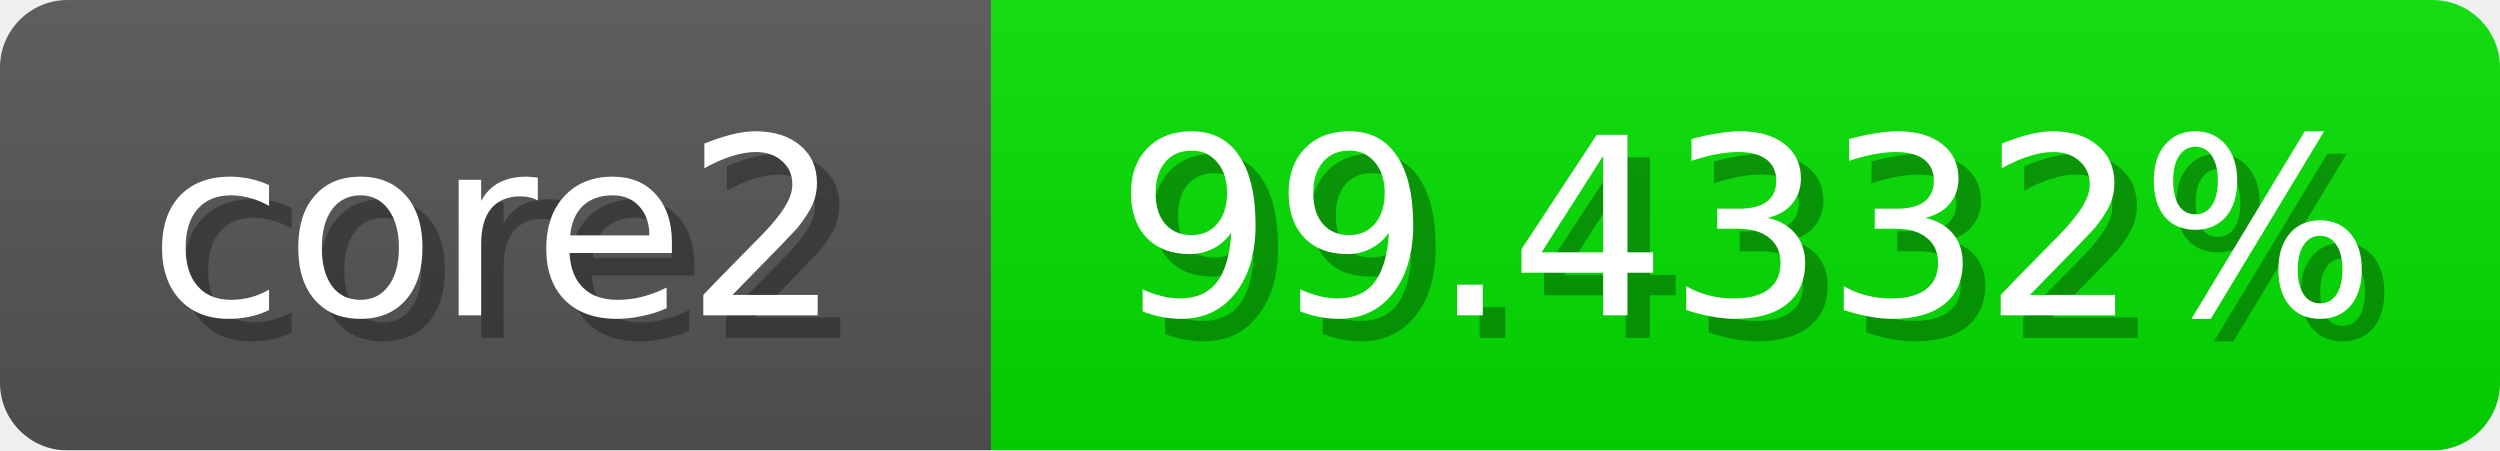
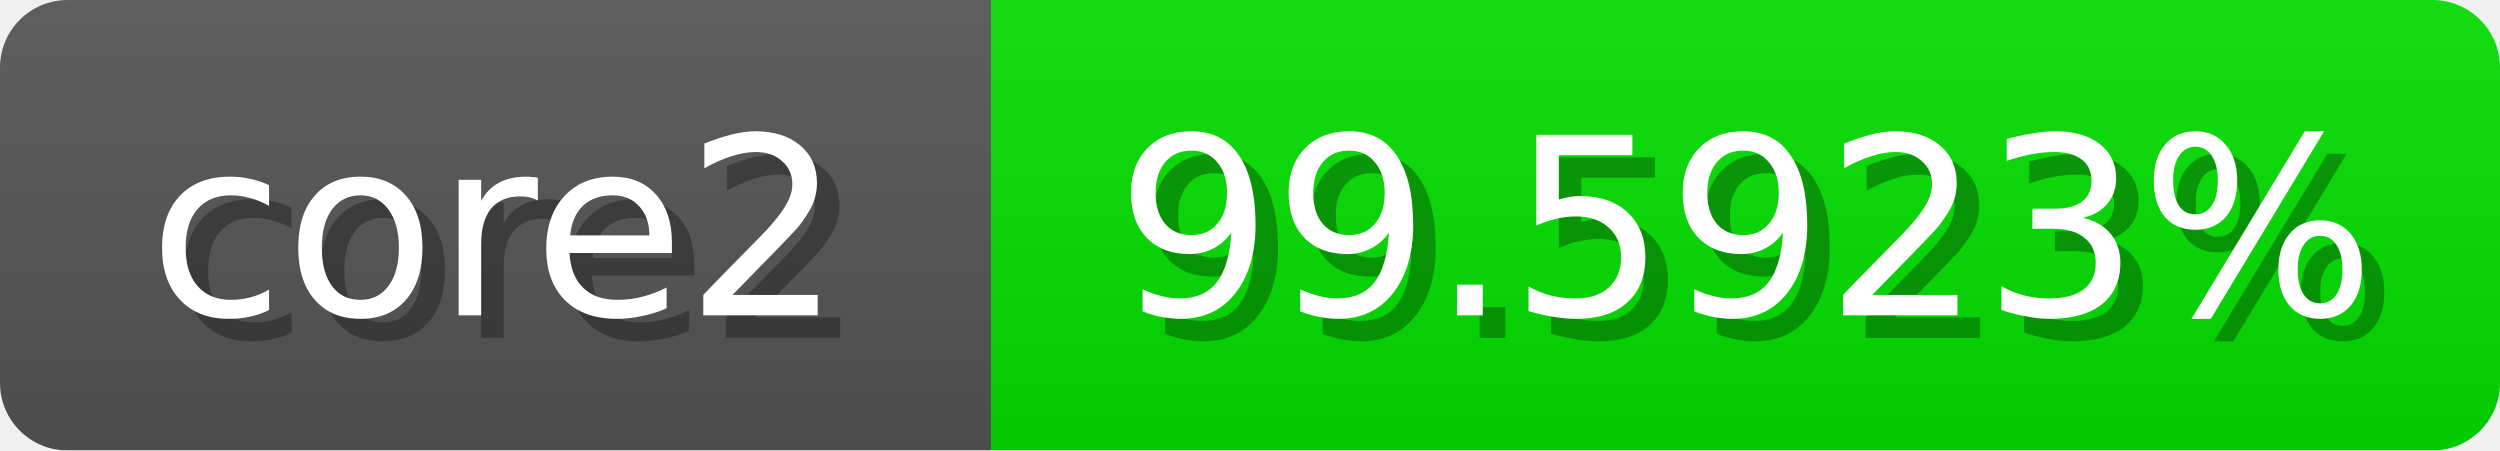
<svg xmlns="http://www.w3.org/2000/svg" width="111" height="20">
  <linearGradient id="b" x2="0" y2="100%">
    <stop offset="0" stop-color="#bbb" stop-opacity=".1" />
    <stop offset="1" stop-opacity=".1" />
  </linearGradient>
  <mask id="anybadge_1">
    <rect width="111" height="20" rx="3" fill="#fff" />
  </mask>
  <g mask="url(#anybadge_1)">
    <path fill="#555" d="M0 0h44v20H0z" />
-     <path fill="#03e000" d="M44 0h67v20H44z" />
+     <path fill="#02e000" d="M44 0h67v20H44z" />
    <path fill="url(#b)" d="M0 0h111v20H0z" />
  </g>
  <g fill="#fff" text-anchor="middle" font-family="DejaVu Sans,Verdana,Geneva,sans-serif" font-size="11">
    <text x="23.0" y="15" fill="#010101" fill-opacity=".3">core2</text>
    <text x="22.0" y="14">core2</text>
  </g>
  <g fill="#fff" text-anchor="middle" font-family="DejaVu Sans,Verdana,Geneva,sans-serif" font-size="11">
-     <text x="78.5" y="15" fill="#010101" fill-opacity=".3">99.4332%</text>
-     <text x="77.5" y="14">99.4332%</text>
+     <text x="78.5" y="15" fill="#010101" fill-opacity=".3">99.5923%</text>
+     <text x="77.5" y="14">99.5923%</text>
  </g>
</svg>
